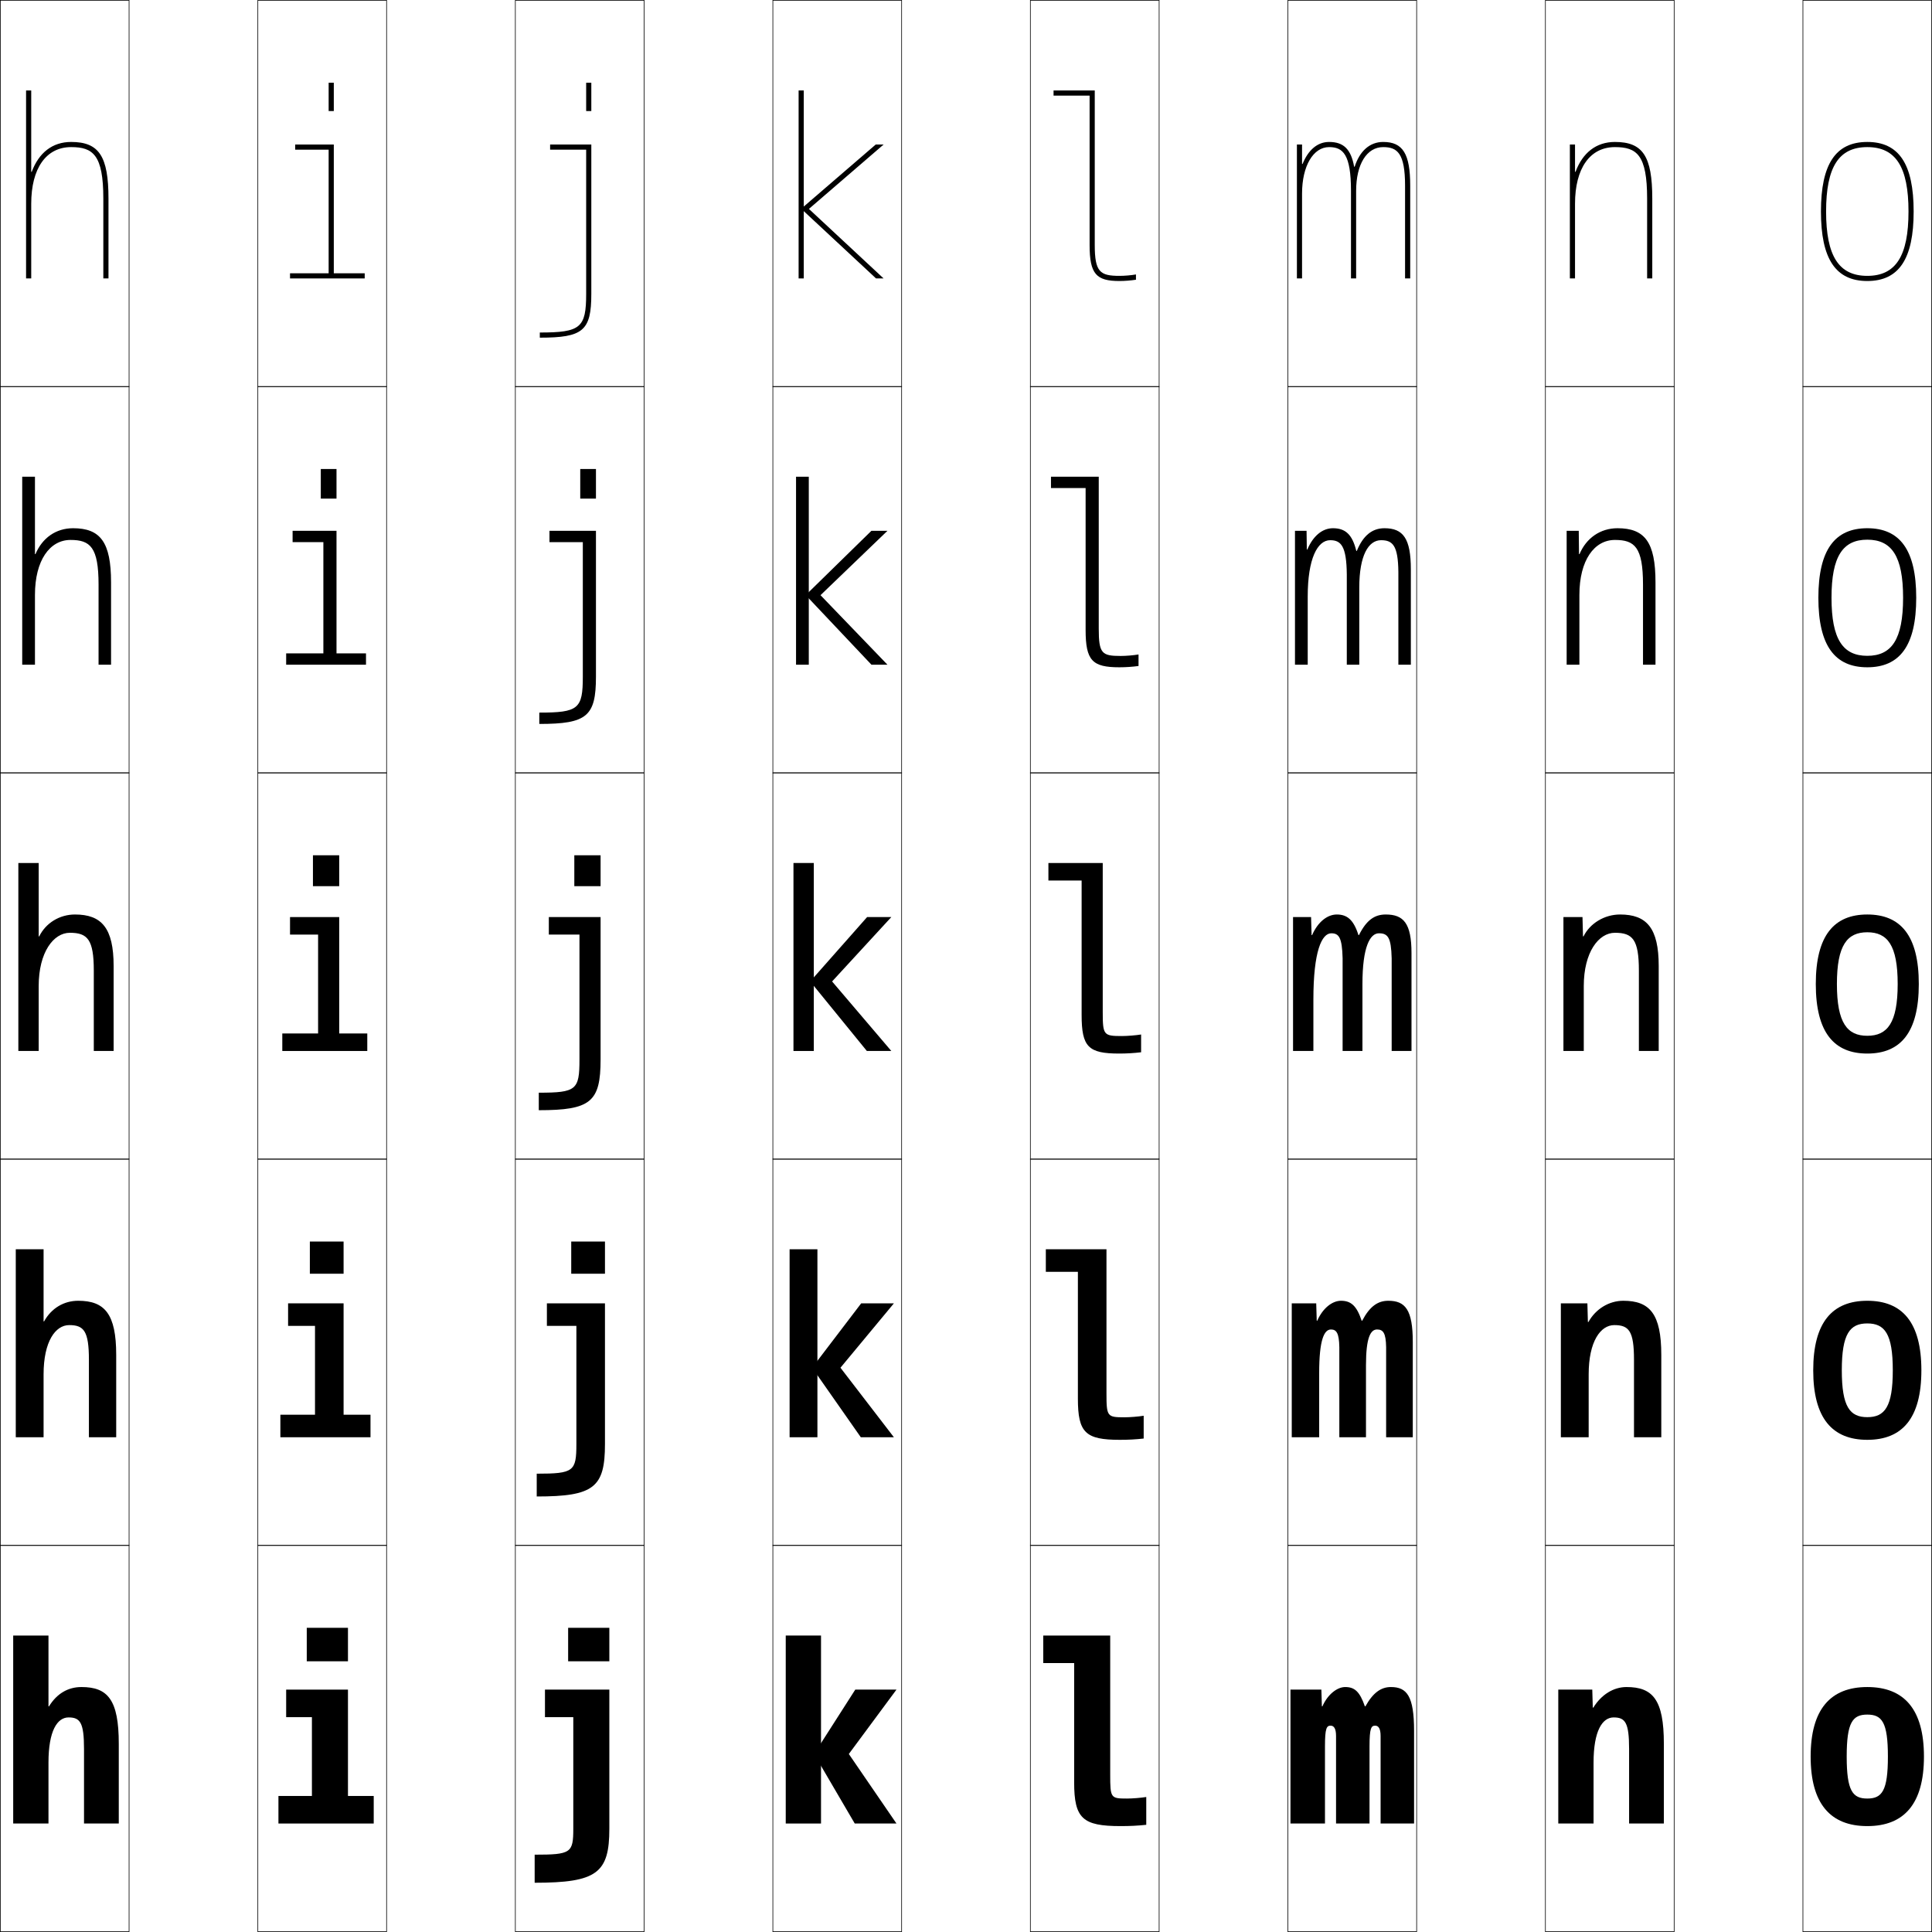
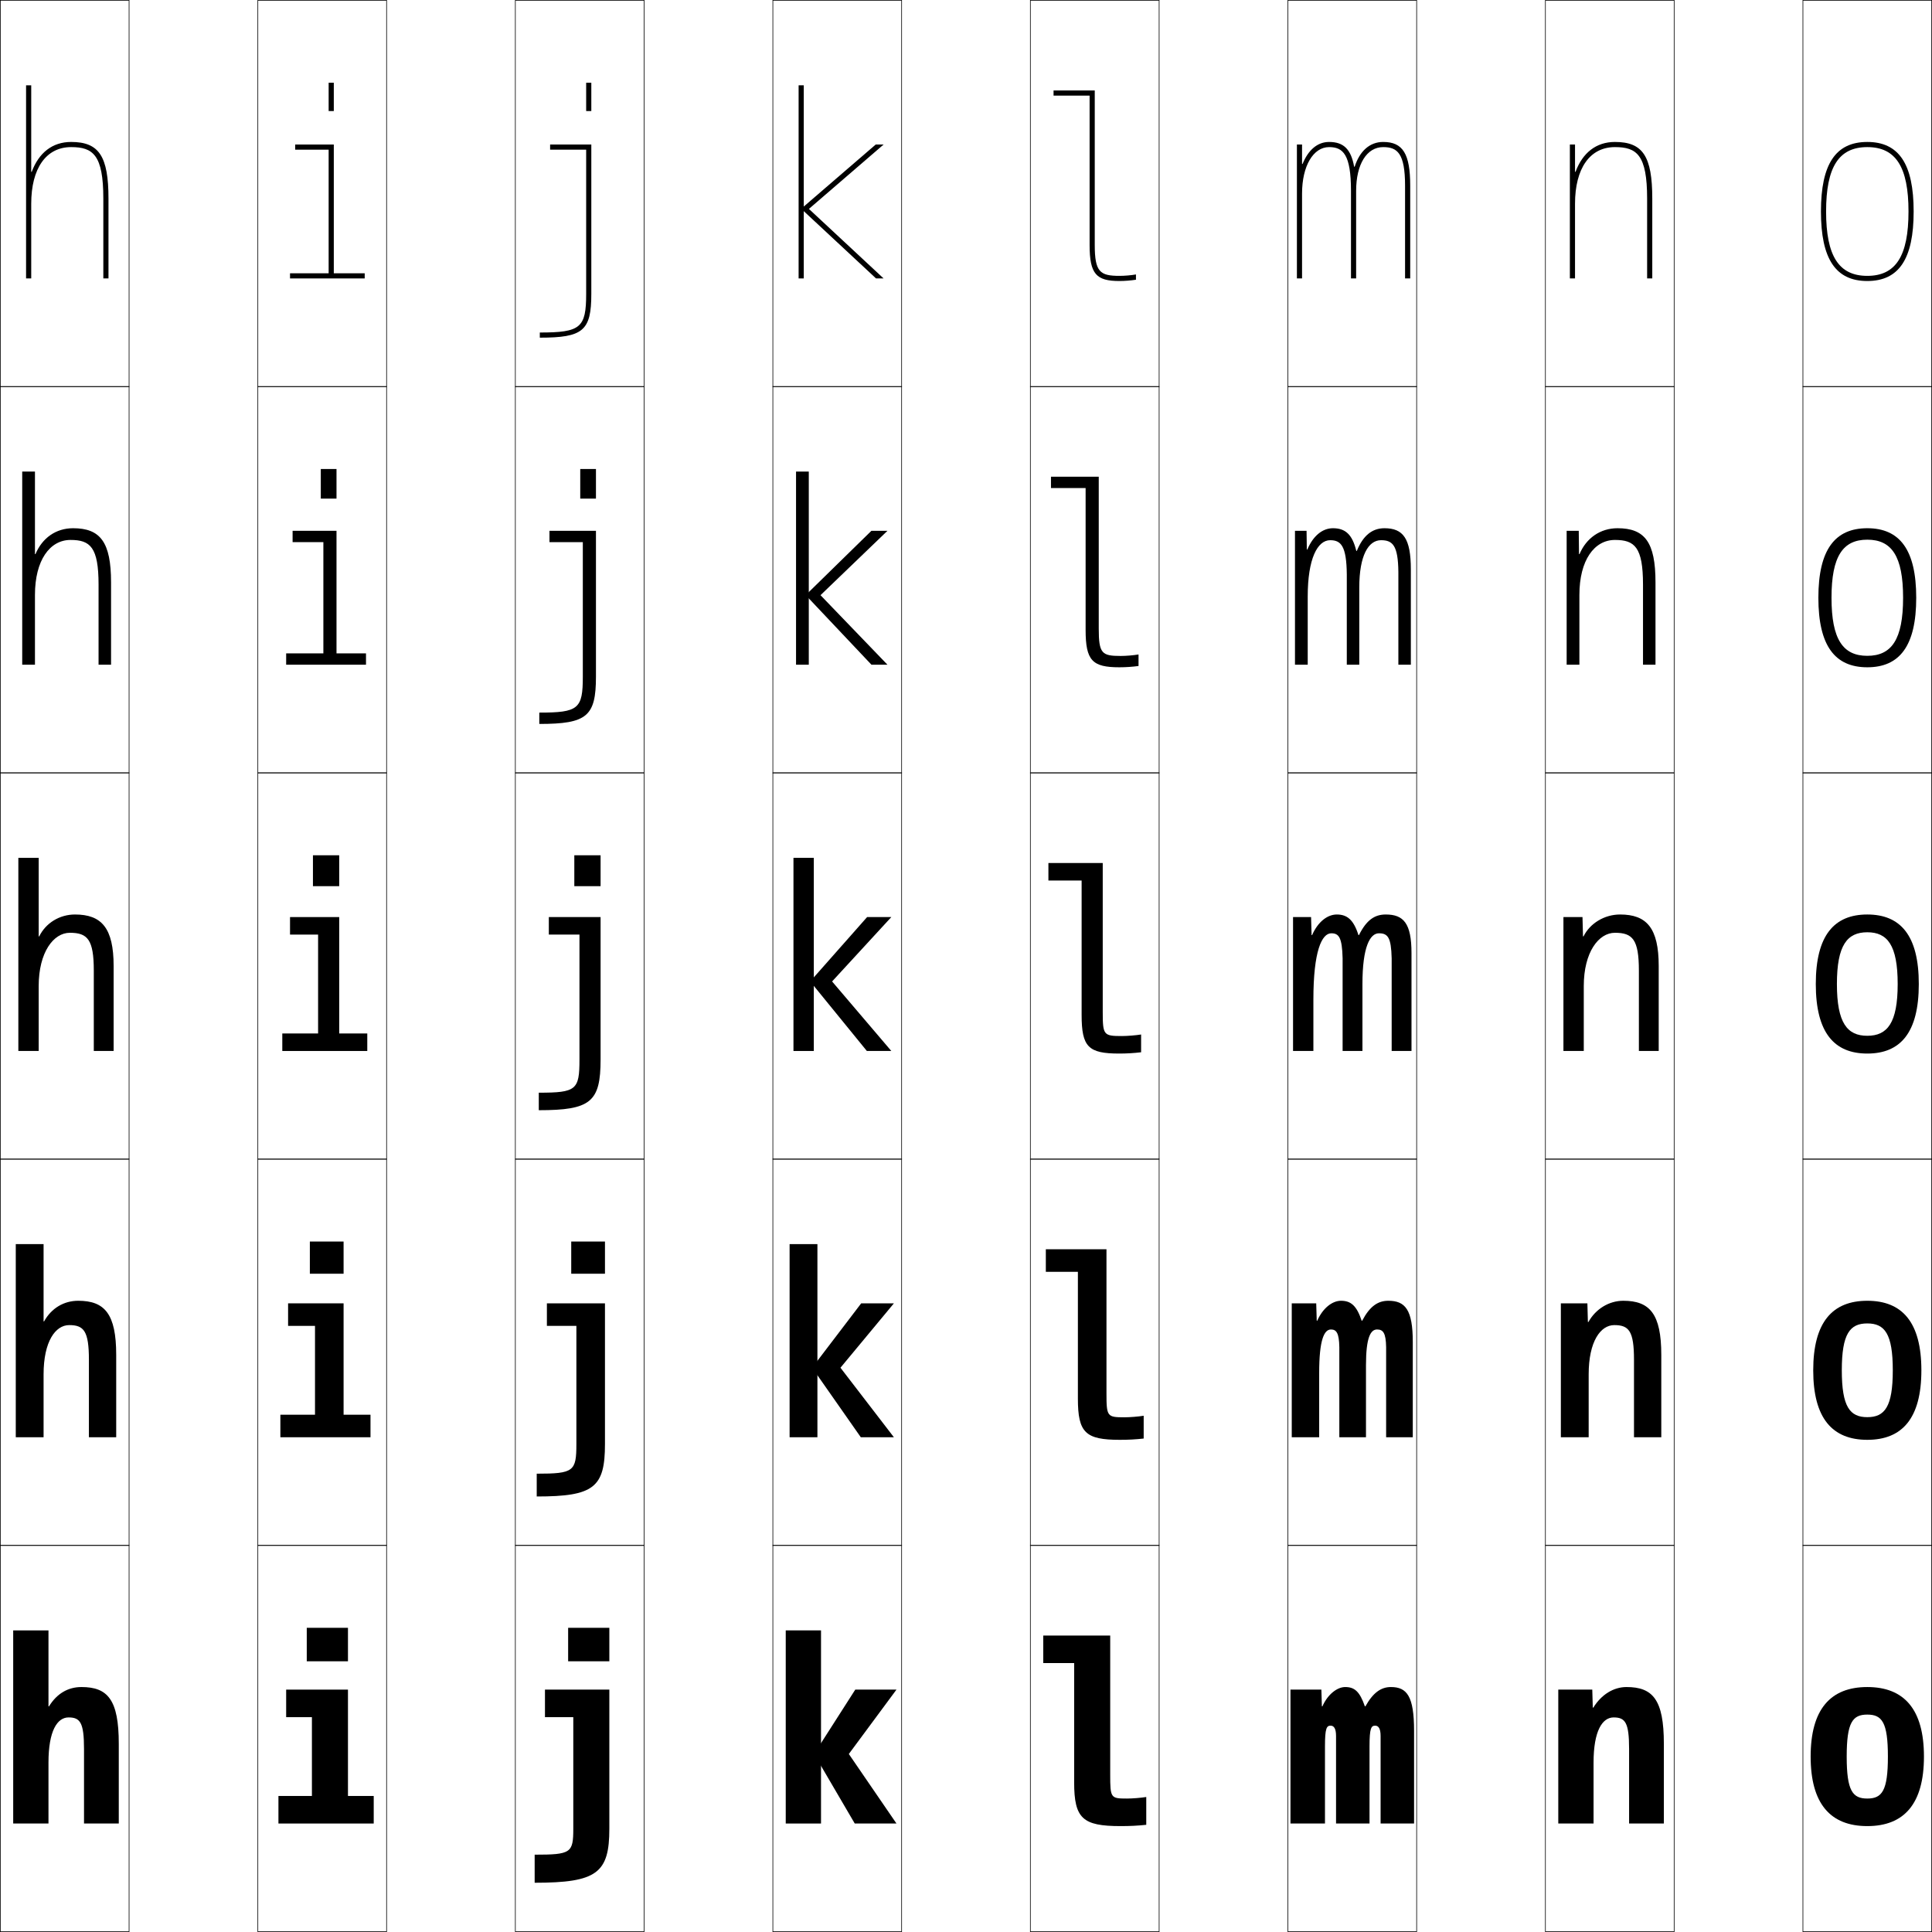
<svg xmlns="http://www.w3.org/2000/svg" width="750.25" height="750.25" viewBox="0 0 750.25 750.25" overflow="visible" enable-background="new 0 0 750.25 750.25" xml:space="preserve">
  <g id="レイヤー1">
    <g>
      <rect x="0.125" y="0.125" fill="none" stroke="#000000" stroke-width="0.25" width="50" height="150" />
      <rect x="100.125" y="0.125" fill="none" stroke="#000000" stroke-width="0.25" width="50" height="150" />
      <rect x="200.125" y="0.125" fill="none" stroke="#000000" stroke-width="0.25" width="50" height="150" />
      <rect x="300.125" y="0.125" fill="none" stroke="#000000" stroke-width="0.25" width="50" height="150" />
      <rect x="400.125" y="0.125" fill="none" stroke="#000000" stroke-width="0.25" width="50" height="150" />
      <rect x="500.125" y="0.125" fill="none" stroke="#000000" stroke-width="0.25" width="50" height="150" />
      <rect x="600.125" y="0.125" fill="none" stroke="#000000" stroke-width="0.25" width="50" height="150" />
      <rect x="0.125" y="150.125" fill="none" stroke="#000000" stroke-width="0.25" width="50" height="150" />
      <rect x="100.125" y="150.125" fill="none" stroke="#000000" stroke-width="0.25" width="50" height="150" />
      <rect x="200.125" y="150.125" fill="none" stroke="#000000" stroke-width="0.25" width="50" height="150" />
      <rect x="300.125" y="150.125" fill="none" stroke="#000000" stroke-width="0.25" width="50" height="150" />
      <rect x="400.125" y="150.125" fill="none" stroke="#000000" stroke-width="0.25" width="50" height="150" />
      <rect x="500.125" y="150.125" fill="none" stroke="#000000" stroke-width="0.25" width="50" height="150" />
      <rect x="600.125" y="150.125" fill="none" stroke="#000000" stroke-width="0.25" width="50" height="150" />
      <rect x="0.125" y="300.125" fill="none" stroke="#000000" stroke-width="0.25" width="50" height="150" />
      <rect x="100.125" y="300.125" fill="none" stroke="#000000" stroke-width="0.25" width="50" height="150" />
      <rect x="200.125" y="300.125" fill="none" stroke="#000000" stroke-width="0.25" width="50" height="150" />
      <rect x="300.125" y="300.125" fill="none" stroke="#000000" stroke-width="0.25" width="50" height="150" />
      <rect x="400.125" y="300.125" fill="none" stroke="#000000" stroke-width="0.25" width="50" height="150" />
      <rect x="500.125" y="300.125" fill="none" stroke="#000000" stroke-width="0.25" width="50" height="150" />
      <rect x="600.125" y="300.125" fill="none" stroke="#000000" stroke-width="0.25" width="50" height="150" />
      <rect x="0.125" y="450.125" fill="none" stroke="#000000" stroke-width="0.25" width="50" height="150" />
      <rect x="100.125" y="450.125" fill="none" stroke="#000000" stroke-width="0.25" width="50" height="150" />
      <rect x="200.125" y="450.125" fill="none" stroke="#000000" stroke-width="0.25" width="50" height="150" />
      <rect x="300.125" y="450.125" fill="none" stroke="#000000" stroke-width="0.25" width="50" height="150" />
      <rect x="400.125" y="450.125" fill="none" stroke="#000000" stroke-width="0.25" width="50" height="150" />
      <rect x="500.125" y="450.125" fill="none" stroke="#000000" stroke-width="0.25" width="50" height="150" />
      <rect x="600.125" y="450.125" fill="none" stroke="#000000" stroke-width="0.25" width="50" height="150" />
      <rect x="0.125" y="600.125" fill="none" stroke="#000000" stroke-width="0.25" width="50" height="150" />
      <rect x="100.125" y="600.125" fill="none" stroke="#000000" stroke-width="0.25" width="50" height="150" />
      <rect x="200.125" y="600.125" fill="none" stroke="#000000" stroke-width="0.25" width="50" height="150" />
      <rect x="300.125" y="600.125" fill="none" stroke="#000000" stroke-width="0.25" width="50" height="150" />
      <rect x="400.125" y="600.125" fill="none" stroke="#000000" stroke-width="0.25" width="50" height="150" />
      <rect x="500.125" y="600.125" fill="none" stroke="#000000" stroke-width="0.25" width="50" height="150" />
      <rect x="600.125" y="600.125" fill="none" stroke="#000000" stroke-width="0.25" width="50" height="150" />
      <rect x="700.125" y="0.125" fill="none" stroke="#000000" stroke-width="0.25" width="50" height="150" />
      <rect x="700.125" y="150.125" fill="none" stroke="#000000" stroke-width="0.25" width="50" height="150" />
      <rect x="700.125" y="300.125" fill="none" stroke="#000000" stroke-width="0.25" width="50" height="150" />
      <rect x="700.125" y="450.125" fill="none" stroke="#000000" stroke-width="0.25" width="50" height="150" />
      <rect x="700.125" y="600.125" fill="none" stroke="#000000" stroke-width="0.25" width="50" height="150" />
    </g>
    <g>
-       <path d="M5.125,635.125h13.7v27.5h0.2c3.077-4.994,7.424-7.5,12.6-7.5      c10.214,0,14.5,4.92,14.5,22v31h-13.5v-29c0-10.216-1.502-12.2-6-12.2      c-4.366,0-7.8,5.162-7.8,17.533V708.125H5.125V635.125z" />
-       <path d="M16.925,485.125v28h0.2c2.813-5.098,7.669-8,13.25-8c10.271,0,14.75,5.081,14.75,21      v32H34.525v-30.1c0-11.158-1.967-13.451-7.65-13.451      c-5.348,0-9.95,6.348-9.95,19.117V558.125H6.125v-73H16.925z" />
-       <path d="M44.125,375.125c0-14.758-4.673-20-15-20c-5.984,0-11.351,3.299-13.899,8.5h-0.2v-28.5      H7.125v73h7.9v-25.2c0-13.168,5.77-20.7,12.1-20.7      c6.867,0,9.3,2.601,9.3,14.7V408.125H44.125V375.125z" />
-       <path d="M13.575,185.125H8.625v73h4.95v-27.1c0-13.472,5.782-21.35,13.8-21.35      c7.668,0,10.9,2.797,10.9,17.35V258.125H43.125v-32c0-15.604-4.166-21-14.75-21      c-6.654,0-11.954,3.771-14.6,10.046h-0.2V185.125z" />
-       <path d="M12.125,66.717V35.125h-2v73h2v-29c0-13.776,5.794-22,15.5-22c8.469,0,12.5,2.993,12.5,20v31h2v-31      c0-16.449-3.659-22-14.5-22c-7.325,0-12.558,4.244-15.3,11.592H12.125z" />
+       <path d="M5.125,633.125h13.7v29.5h0.2c3.077-4.994,7.424-7.5,12.6-7.5      c10.214,0,14.5,4.92,14.5,22v31h-13.5v-29c0-10.216-1.502-12.2-6-12.2      c-4.366,0-7.8,5.162-7.8,17.533V708.125H5.125V633.125z" />
+       <path d="M16.925,483.125v30h0.2c2.813-5.098,7.669-8,13.25-8c10.271,0,14.75,5.081,14.75,21      v32H34.525v-30.1c0-11.158-1.967-13.451-7.65-13.451      c-5.348,0-9.95,6.348-9.95,19.117V558.125H6.125v-75H16.925z" />
+       <path d="M44.125,375.125c0-14.758-4.673-20-15-20c-5.984,0-11.351,3.299-13.899,8.5h-0.2v-30.5      H7.125v75h7.9v-25.2c0-13.168,5.77-20.7,12.1-20.7      c6.867,0,9.3,2.601,9.3,14.7V408.125H44.125V375.125z" />
+       <path d="M13.575,183.125H8.625v75h4.95v-27.1c0-13.472,5.782-21.35,13.8-21.35      c7.668,0,10.9,2.797,10.9,17.35V258.125H43.125v-32c0-15.604-4.166-21-14.75-21      c-6.654,0-11.954,3.771-14.6,10.046h-0.2V183.125z" />
+       <path d="M12.125,66.717V33.125h-2v75h2v-29c0-13.776,5.794-22,15.5-22c8.469,0,12.5,2.993,12.5,20v31h2v-31      c0-16.449-3.659-22-14.5-22c-7.325,0-12.558,4.244-15.3,11.592H12.125z" />
    </g>
    <g>
-       <rect x="305.125" y="635.125" width="13.7" height="73" />
-       <rect x="306.625" y="485.125" width="10.8" height="73" />
-       <rect x="308.125" y="335.125" width="7.9" height="73" />
-       <rect x="309.125" y="185.125" width="4.95" height="73" />
-       <rect x="310.125" y="35.125" width="2" height="73" />
+       <rect x="305.125" y="633.125" width="13.7" height="75" />
+       <rect x="306.625" y="483.125" width="10.8" height="75" />
+       <rect x="308.125" y="333.125" width="7.9" height="75" />
+       <rect x="309.125" y="183.125" width="4.95" height="75" />
+       <rect x="310.125" y="33.125" width="2" height="75" />
    </g>
    <g>
      <polygon points="348.125,656.125 332.125,656.125 316.125,681.125 331.925,708.125 348.125,708.125 329.625,681.125 " />
      <polygon points="347.125,506.125 334.425,506.125 315.375,531.125 334.275,558.125 347.125,558.125 326.375,531.125 " />
      <polygon points="346.125,356.125 336.725,356.125 314.625,381.125 336.625,408.125 346.125,408.125 323.125,381.125 " />
      <polygon points="338.394,206.125 312.876,231.097 338.407,258.125 344.625,258.125 318.625,231.125       344.625,206.125 " />
      <polygon points="314.125,81.125 343.125,56.125 340.062,56.125 311.128,81.068 340.189,108.125 343.125,108.125       " />
    </g>
    <g>
      <path d="M611.625,66.717V56.125h-2v52h2v-29c0-13.776,5.795-22,15.5-22c8.469,0,12.5,2.993,12.5,20v31h2v-31      c0-16.449-3.658-22-14.5-22c-7.324,0-12.559,4.244-15.3,11.592H611.625z" />
      <path d="M613.176,215.171L613.075,206.125H608.375v52h4.95v-27.1      c0-13.472,5.782-21.35,13.8-21.35c7.668,0,10.9,2.797,10.9,17.35V258.125      H642.875v-32c0-15.604-4.166-21-14.75-21c-6.722,0-12.15,3.865-14.75,10.046H613.176z" />
      <path d="M644.125,375.125c0-14.758-4.673-20-15-20c-6.119,0-11.742,3.486-14.199,8.5h-0.2      l-0.2-7.5H607.125v52h7.9v-25.2c0-13.168,5.77-20.7,12.1-20.7      c6.867,0,9.3,2.601,9.3,14.7V408.125H644.125V375.125z" />
      <path d="M626.875,514.574c-5.348,0-9.949,6.348-9.949,19.117V558.125H606.125v-52h10.301      l0.199,7.25h0.201c2.79-5.042,7.969-8.25,13.549-8.25c10.271,0,14.75,5.081,14.75,21v32      h-10.6v-30.1C634.525,516.867,632.558,514.574,626.875,514.574z" />
      <path d="M605.125,656.125h13.2l0.2,7h0.2c3.124-5.07,7.858-8,12.899-8      c10.214,0,14.5,4.92,14.5,22v31h-13.5v-29c0-10.216-1.502-12.2-6-12.2      c-4.366,0-7.8,5.162-7.8,17.533V708.125H605.125V656.125z" />
    </g>
    <g>
      <path d="M725.125,655.125c14.33,0,22,8.681,22,27s-7.67,27-22,27v-10.7      c5.712,0,8-2.98,8-16.3s-2.288-16.3-8-16.3s-8,2.98-8,16.3      s2.288,16.3,8,16.3V709.125c-14.33,0-22-8.681-22-27S710.795,655.125,725.125,655.125z" />
      <path d="M725.125,505.125c13.579,0,21,8.368,21,27c0,18.633-7.421,27-21,27v-8.801      c6.745,0,9.9-3.969,9.9-18.199c0-14.231-3.155-18.2-9.9-18.2      s-9.9,3.969-9.9,18.2c0,14.23,3.155,18.199,9.9,18.199V559.125      c-13.579,0-21-8.367-21-27C704.125,513.493,711.546,505.125,725.125,505.125z" />
      <path d="M725.125,355.125c12.828,0,20,8.055,20,27c0,18.945-7.172,27-20,27v-6.9      c7.778,0,11.8-4.957,11.8-20.1c0-15.143-4.021-20.1-11.8-20.1      s-11.8,4.957-11.8,20.1c0,15.143,4.021,20.1,11.8,20.1V409.125      c-12.828,0-20-8.055-20-27C705.125,363.18,712.297,355.125,725.125,355.125z" />
      <path d="M725.125,205.125c12.555,0,19,8.317,19,27s-6.445,27-19,27v-4.45      c9.422,0,13.9-6.334,13.9-22.55c0-16.216-4.479-22.55-13.9-22.55      s-13.9,6.333-13.9,22.55c0,16.216,4.479,22.55,13.9,22.55V259.125      c-12.555,0-19-8.317-19-27S712.57,205.125,725.125,205.125z" />
      <path d="M725.125,109.125c12.28,0,18-8.58,18-27s-5.72-27-18-27s-18,8.58-18,27      S712.845,109.125,725.125,109.125v-2c-11.065,0-16-7.71-16-25s4.935-25,16-25s16,7.71,16,25      s-4.935,25-16,25V109.125z" />
    </g>
    <g>
      <rect x="220.625" y="632.125" width="16" height="13" />
      <rect x="221.825" y="482.125" width="13.1" height="12.5" />
      <rect x="223.024" y="332.125" width="10.2" height="12" />
      <rect x="225.325" y="182.125" width="6.1" height="11.5" />
      <rect x="227.625" y="32.125" width="2" height="11" />
    </g>
    <g>
      <path d="M222.625,710.125c0,9.41-0.883,10.1-15,10.1V731.125c24.222,0,29-3.805,29-21v-54h-25      v10.7h11V710.125z" />
      <path d="M223.825,560.775c0,10.598-1.035,11.5-15.4,11.5V581.125      c22.199,0,26.5-3.502,26.5-20.35V506.125H212.375v8.75h11.45V560.775z" />
      <path d="M225.024,411.425c0,11.786-1.188,12.9-15.8,12.9V431.125      c20.176,0,24-3.2,24-19.7V356.125H213.125v6.8h11.899V411.425z" />
      <path d="M213.375,206.125v4.4h12.95v52.25c0,12.482-1.687,13.95-16.9,13.95V281.125      c18.499,0,22-2.951,22-18.35V206.125H213.375z" />
      <path d="M227.625,114.125c0,13.178-2.187,15-18,15v2c16.822,0,20-2.701,20-17v-58h-16v2h14V114.125z" />
    </g>
    <g>
      <rect x="119.125" y="632.125" width="16" height="13" />
      <rect x="120.325" y="482.125" width="13.1" height="12.5" />
      <rect x="121.524" y="332.125" width="10.2" height="12" />
      <rect x="124.575" y="182.125" width="6.1" height="11.5" />
      <rect x="127.625" y="32.125" width="2" height="11" />
    </g>
    <g>
      <polygon points="111.125,656.125 111.125,666.825 121.125,666.825 121.125,697.425 108.125,697.425       108.125,708.125 145.125,708.125 145.125,697.425 135.125,697.425 135.125,656.125 " />
      <polygon points="111.875,506.125 111.875,514.875 122.325,514.875 122.325,549.375 108.875,549.375 108.875,558.125       143.875,558.125 143.875,549.375 133.425,549.375 133.425,506.125 " />
      <polygon points="131.725,356.125 112.625,356.125 112.625,362.926 123.525,362.926 123.525,401.325       109.625,401.325 109.625,408.125 142.625,408.125 142.625,401.325 131.725,401.325 " />
      <polygon points="113.625,206.125 113.625,210.525 125.575,210.525 125.575,253.725 111.125,253.725       111.125,258.125 142.125,258.125 142.125,253.725 130.675,253.725 130.675,206.125 " />
      <polygon points="141.625,108.125 141.625,106.125 129.625,106.125 129.625,56.125 114.625,56.125 114.625,58.125       127.625,58.125 127.625,106.125 112.625,106.125 112.625,108.125 " />
    </g>
    <g>
      <path d="M425.125,95.125v-60h-16v2h14v58c0,11.345,2.602,14,11.6,14      c1.996,0,4.428-0.192,6.4-0.5v-2.05c-1.869,0.337-4.411,0.55-6.4,0.55      C427.17,107.125,425.125,105.631,425.125,95.125z" />
      <path d="M408.125,185.125h18.55v59c0,9.667,1.22,10.6,8.5,10.6      c2.065,0,4.976-0.239,6.95-0.575V258.625c-2.397,0.322-5.008,0.5-7.45,0.5      c-10.498,0-13.1-2.599-13.1-14.5v-55.1H408.125V185.125z" />
      <path d="M428.225,393.125c0,8.829,0.395,9.2,7.4,9.2      c2.142,0,5.42-0.265,7.5-0.6V408.625c-2.822,0.337-5.611,0.5-8.5,0.5      c-11.998,0-14.6-2.542-14.6-15v-52.2H407.125V335.125h21.1V393.125z" />
      <path d="M406.125,485.125h23.55v56c0,8.967,0.297,9.25,6.95,9.25      c2.168,0,5.373-0.262,7.5-0.6V558.625c-3.164,0.35-5.938,0.5-9.25,0.5      c-13.354,0-16.3-2.745-16.3-16v-49.25H406.125V485.125z" />
      <path d="M431.125,689.125c0,9.105,0.199,9.3,6.5,9.3c2.194,0,5.326-0.258,7.5-0.6      V708.625c-3.506,0.362-6.264,0.5-10,0.5c-14.711,0-18-2.948-18-17v-46.3h-12V635.125h26V689.125z" />
    </g>
    <g>
      <path d="M525.853,64.748C524.625,57.886,521.71,55.125,516.125,55.125      c-4.611,0-8.149,3.23-10.3,8.537H505.625V56.125h-2v52h2v-33c0-10.598,4.317-18,10.5-18      c5.384,0,8.5,2.782,8.5,17v34h2v-34c0-10.327,4.121-17,10.5-17c5.513,0,8.5,2.391,8.5,15v36h2v-36      c0-12.393-2.846-17-10.5-17c-5.262,0-9.129,3.585-11.072,9.623H525.853z" />
      <path d="M502.875,258.125v-52h4.5l0.1,7.269h0.201c2.205-5.232,5.814-8.269,9.949-8.269      c4.804,0,7.517,2.415,9.063,8.812h0.2C529.321,207.983,532.839,205.125,537.625,205.125      c7.3,0,10.25,4.023,10.25,16v37h-4.85v-36c-0.101-10.348-2.229-12.35-6.725-12.35      c-4.912,0-8.451,5.951-8.451,18.35v30H523v-35      c-0.1-11.145-2.275-13.35-6.449-13.35c-4.932,0-8.726,7.143-8.726,21.85v26.5      H502.875z" />
      <path d="M529.075,408.125H521.375v-36c-0.2-8.071-1.436-9.7-4.399-9.7      c-3.68,0-6.95,6.884-6.95,25.7v20H502.125v-52h7l0.2,7h0.2      c2.261-5.158,5.942-8,9.6-8c4.022,0,6.533,2.069,8.399,8h0.2      c2.922-5.869,6.09-8,10.4-8c6.945,0,10,3.438,10,15v38h-7.7v-36      c-0.2-8.087-1.469-9.7-4.949-9.7c-3.445,0-6.4,5.229-6.4,19.7V408.125z" />
      <path d="M501.625,558.125v-52h9.5l0.2,6.75h0.2c2.152-4.906,5.844-7.75,9.225-7.75      c3.792,0,6.075,1.852,8.024,7.75h0.2c2.951-5.602,6.086-7.75,10.15-7.75      c6.577,0,9.5,3.477,9.5,16v37h-10.35v-35c-0.101-5.473-1.141-6.85-3.525-6.85      c-2.492,0-4.3,3.07-4.3,13.85v28h-10.351v-35      c-0.1-5.465-1.123-6.85-3.249-6.85c-2.61,0-4.575,3.898-4.575,16.85v25      H501.625z" />
      <path d="M536.125,708.125v-34c0-2.859-0.812-4-2.1-4c-1.541,0-2.2,0.914-2.2,8v30h-13v-34      c0-2.859-0.812-4-2.1-4c-1.542,0-2.2,0.914-2.2,8v30H501.125v-52h12l0.2,6.5h0.2      c2.044-4.654,5.745-7.5,8.85-7.5c3.562,0,5.617,1.633,7.649,7.5h0.2      c2.979-5.335,6.081-7.5,9.9-7.5c6.209,0,9,3.516,9,17v36H536.125z" />
    </g>
  </g>
</svg>
